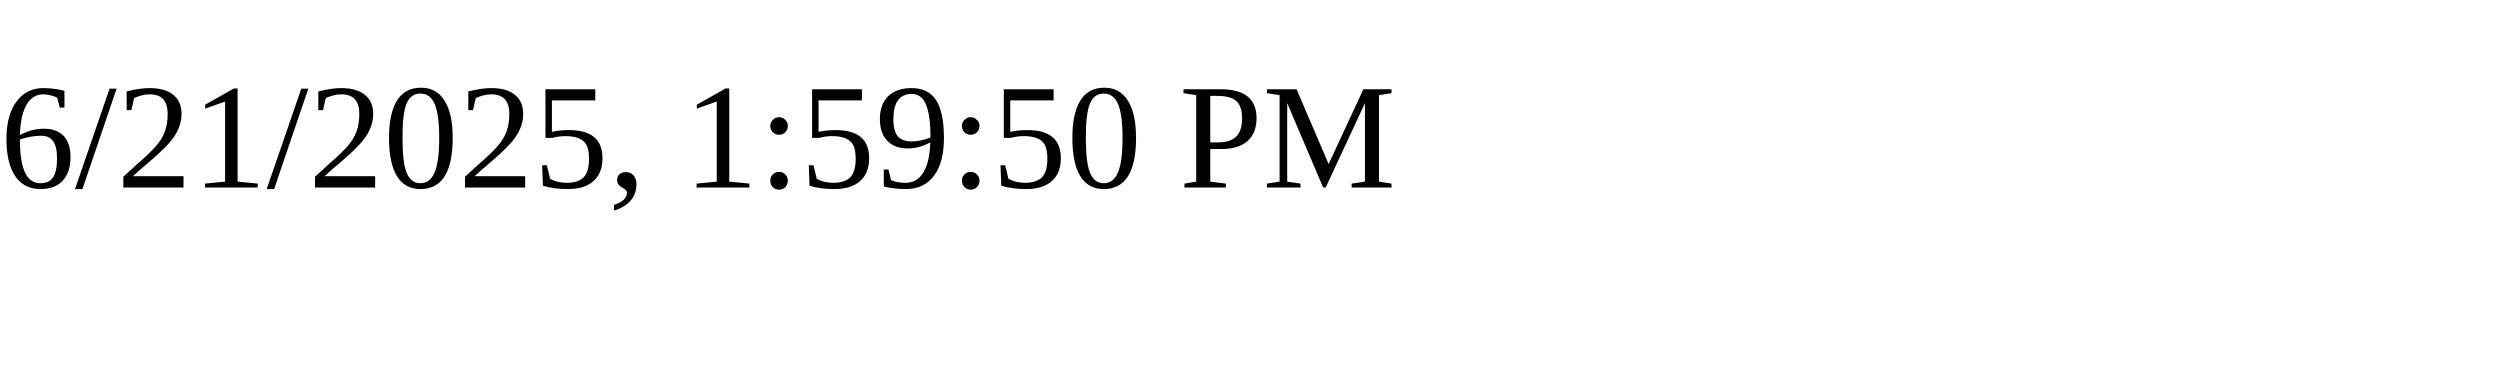
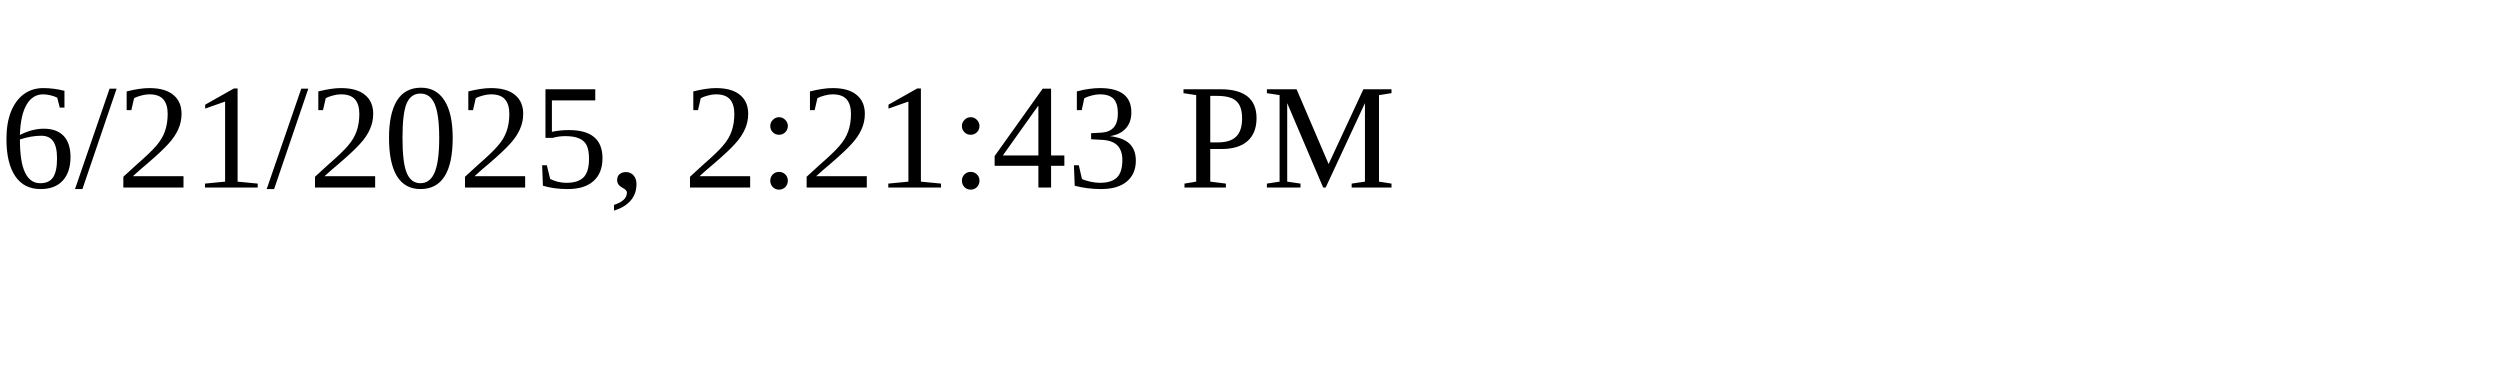
<svg xmlns="http://www.w3.org/2000/svg" height="30" width="200">
-   <text x="0" y="15">6/21/2025, 1:59:50 PM</text>
+   <text x="0" y="15">6/21/2025, 2:21:43 PM</text>
</svg>
